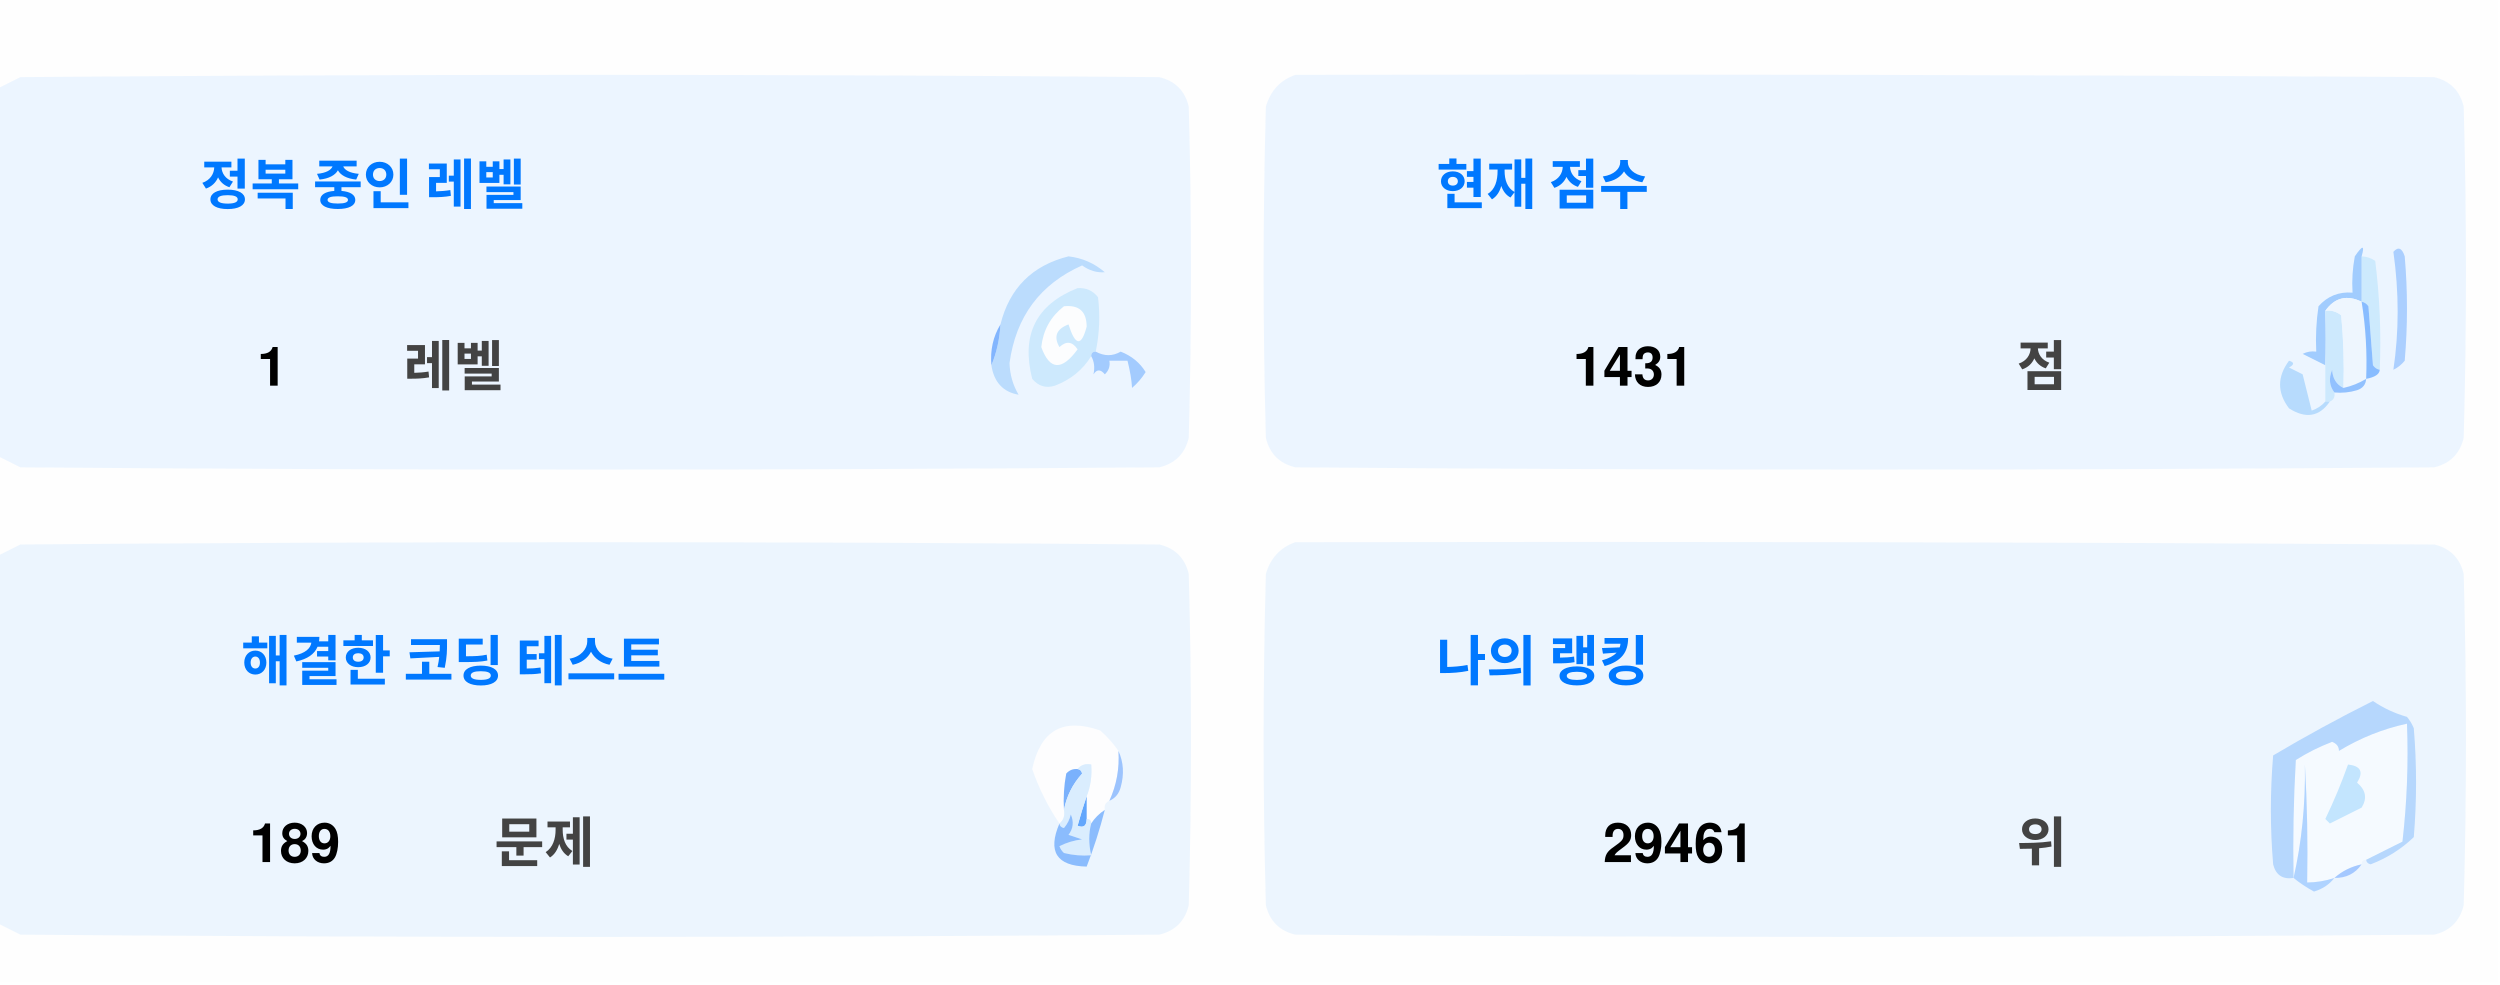
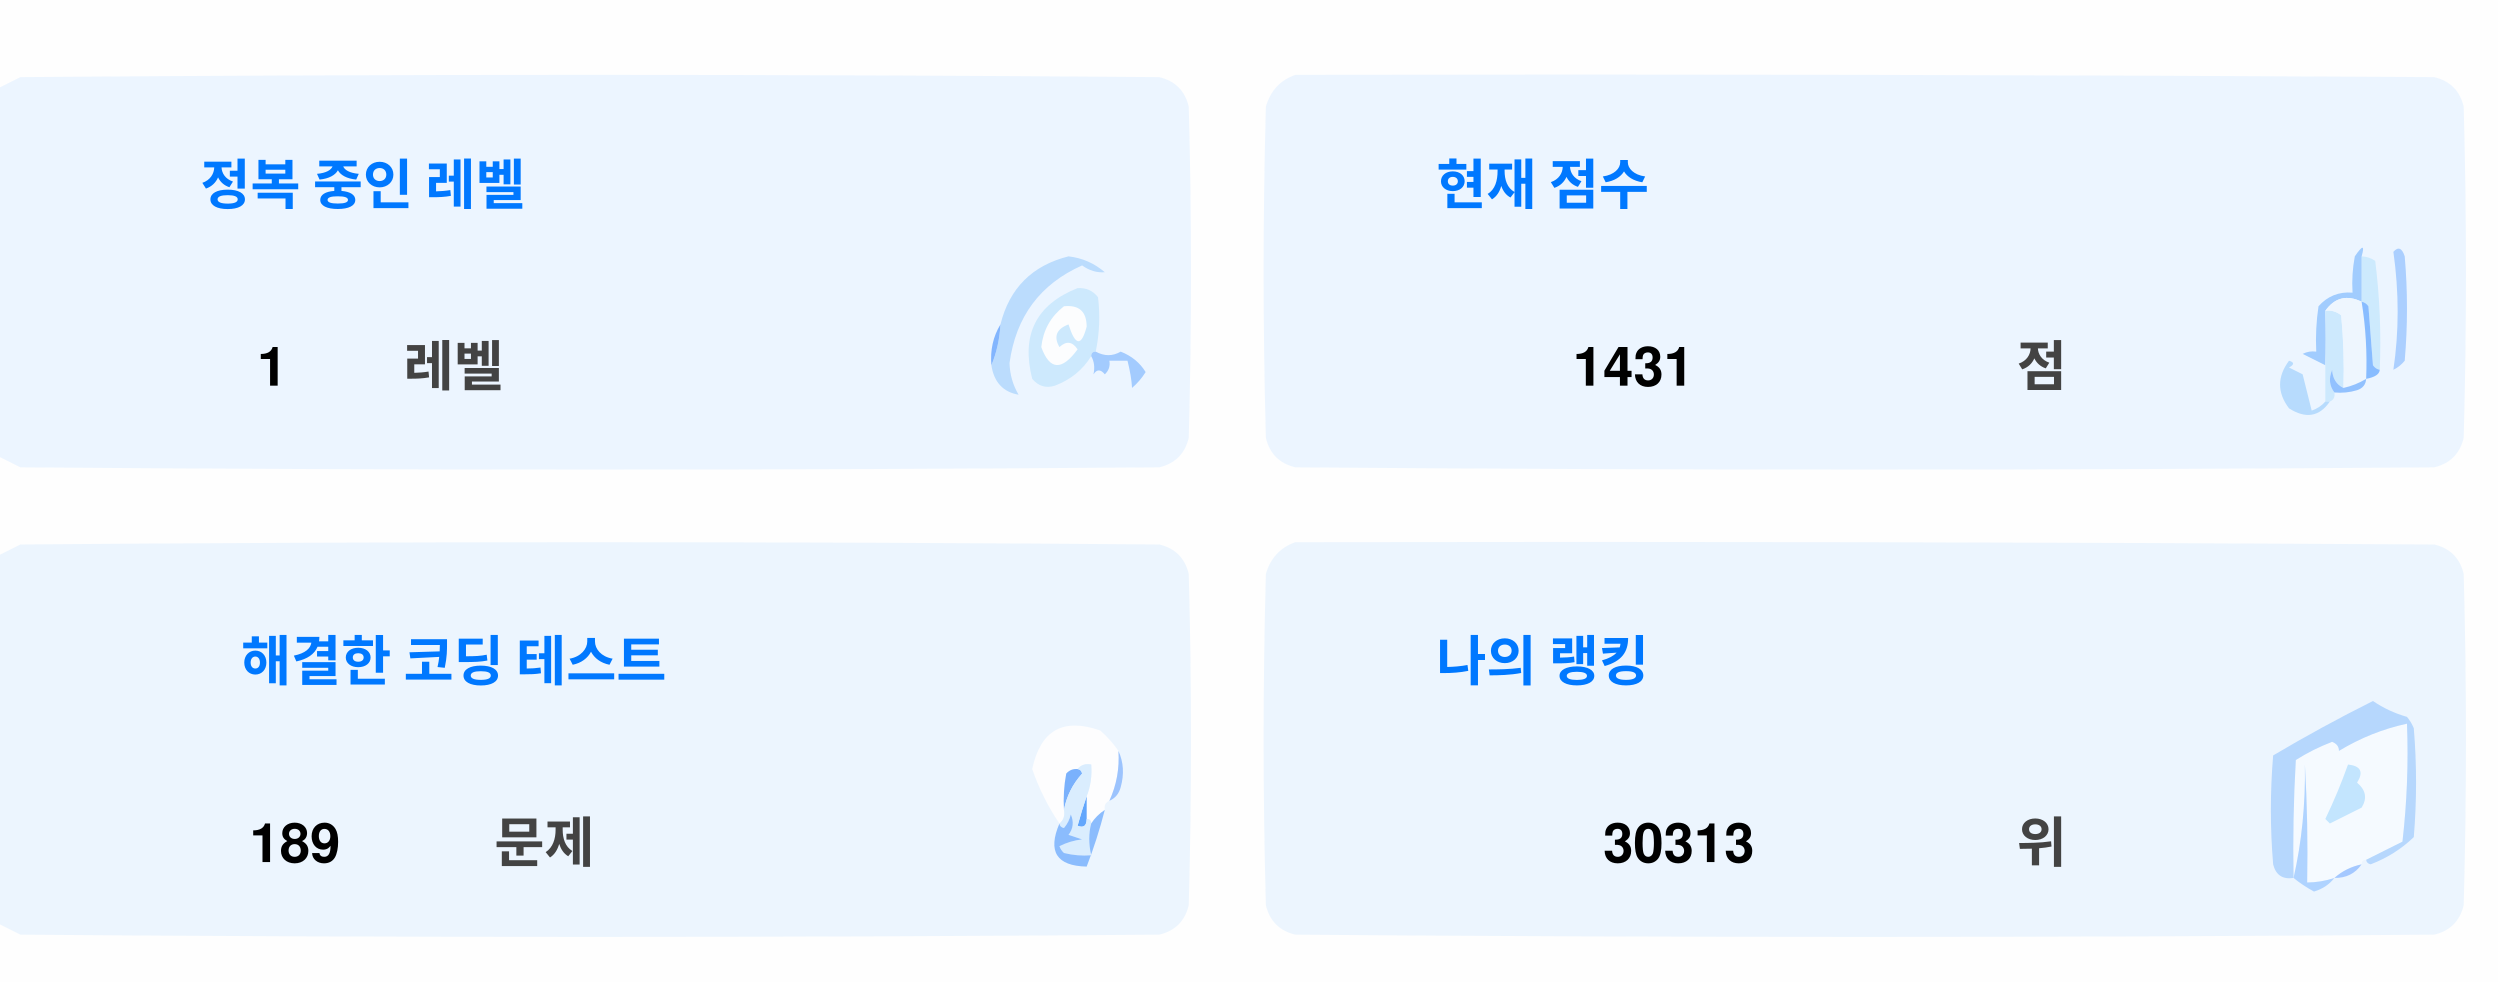
<svg xmlns="http://www.w3.org/2000/svg" version="1.1" width="551px" height="217px" style="shape-rendering:geometricPrecision; text-rendering:geometricPrecision; image-rendering:optimizeQuality; fill-rule:evenodd; clip-rule:evenodd">
  <style>.title {fill: #434343;font-size: 1rem;line-height: 1.5rem;font-weight: bold;font-family: -apple-system, BlinkMacSystemFont, Segoe UI, Helvetica, Arial, sans-serif, Apple Color Emoji, Segoe UI Emoji;}.desc {fill: #434343;font-size: 2.5rem;font-weight: bold;line-height: 1.5rem;font-family: -apple-system, BlinkMacSystemFont, Segoe UI, Helvetica, Arial, sans-serif, Apple Color Emoji, Segoe UI Emoji;}.desc-2 {fill: #434343;font-size: 1rem;font-weight: bold;line-height: 1.5rem;font-family: -apple-system, BlinkMacSystemFont, Segoe UI, Helvetica, Arial, sans-serif, Apple Color Emoji, Segoe UI Emoji;}.text, .desc {animation: twinkling 4s ease-in-out infinite;}@keyframes twinkling {40% { opacity: 1; }50% { opacity: 0.5; }60% { opacity: 1; }70% { opacity: 0.5; }80% { opacity: 1; }}</style>
  <g>
    <path style="opacity:1" fill="#fefefe" d="M -0.5,-0.5 C 183.167,-0.5 366.833,-0.5 550.5,-0.5C 550.5,71.833 550.5,144.167 550.5,216.5C 366.833,216.5 183.167,216.5 -0.5,216.5C -0.5,212.167 -0.5,207.833 -0.5,203.5C 1.14,204.32 2.807,205.153 4.5,206C 88.167,206.667 171.833,206.667 255.5,206C 259,205.167 261.167,203 262,199.5C 262.667,175.167 262.667,150.833 262,126.5C 261.167,123 259,120.833 255.5,120C 171.833,119.333 88.167,119.333 4.5,120C 2.807,120.847 1.14,121.68 -0.5,122.5C -0.5,115.167 -0.5,107.833 -0.5,100.5C 1.14,101.32 2.807,102.153 4.5,103C 88.167,103.667 171.833,103.667 255.5,103C 259,102.167 261.167,100 262,96.5C 262.667,72.167 262.667,47.833 262,23.5C 261.167,20 259,17.833 255.5,17C 171.833,16.333 88.167,16.333 4.5,17C 2.807,17.847 1.14,18.68 -0.5,19.5C -0.5,12.833 -0.5,6.167 -0.5,-0.5 Z" />
  </g>
  <g>
    <path style="opacity:1" fill="#ecf5ff" d="M -0.5,100.5 C -0.5,73.5 -0.5,46.5 -0.5,19.5C 1.14,18.68 2.807,17.847 4.5,17C 88.167,16.333 171.833,16.333 255.5,17C 259,17.833 261.167,20 262,23.5C 262.667,47.833 262.667,72.167 262,96.5C 261.167,100 259,102.167 255.5,103C 171.833,103.667 88.167,103.667 4.5,103C 2.807,102.153 1.14,101.32 -0.5,100.5 Z" />
  </g>
  <g>
    <path style="opacity:1" fill="#ecf5ff" d="M 285.5,16.5 C 369.167,16.333 452.834,16.5 536.5,17C 540,17.833 542.167,20 543,23.5C 543.667,47.833 543.667,72.167 543,96.5C 542.167,100 540,102.167 536.5,103C 452.833,103.667 369.167,103.667 285.5,103C 282,102.167 279.833,100 279,96.5C 278.333,72.167 278.333,47.833 279,23.5C 280.018,19.985 282.185,17.652 285.5,16.5 Z" />
  </g>
  <g>
    <path style="opacity:1" fill="#cdeafd" d="M 520.5,56.5 C 521.583,56.539 522.583,56.873 523.5,57.5C 524.498,65.472 524.831,73.472 524.5,81.5C 523.883,81.389 523.383,81.056 523,80.5C 522.667,76.167 522.333,71.833 522,67.5C 521.617,66.944 521.117,66.611 520.5,66.5C 520.5,63.167 520.5,59.833 520.5,56.5 Z" />
  </g>
  <g>
    <path style="opacity:1" fill="#abcfff" d="M 527.5,55.5 C 528.566,54.308 529.399,54.641 530,56.5C 530.667,64.167 530.667,71.833 530,79.5C 529.311,80.357 528.478,81.023 527.5,81.5C 528.758,73.08 528.758,64.414 527.5,55.5 Z" />
  </g>
  <g>
    <path style="opacity:1" fill="#bbdcfd" d="M 218.5,80.5 C 219.657,77.727 220.324,74.727 220.5,71.5C 222.49,63.51 227.49,58.51 235.5,56.5C 238.528,56.847 241.194,58.014 243.5,60C 241.744,60.141 240.078,59.641 238.5,58.5C 229.247,62.607 223.914,69.773 222.5,80C 222.565,82.526 223.232,84.859 224.5,87C 221.07,86.397 219.07,84.231 218.5,80.5 Z" />
  </g>
  <g>
    <path style="opacity:1" fill="#cde9fd" d="M 241.5,77.5 C 240.833,77.5 240.5,77.833 240.5,78.5C 238.628,81.529 235.961,83.695 232.5,85C 230.536,85.624 228.869,85.124 227.5,83.5C 225.021,73.791 228.354,67.124 237.5,63.5C 239.374,63.39 240.874,64.056 242,65.5C 242.497,69.524 242.331,73.524 241.5,77.5 Z" />
  </g>
  <g>
    <path style="opacity:1" fill="#fcfdfe" d="M 234.5,67.5 C 237.826,67.162 239.493,68.662 239.5,72C 238.334,76.434 237,76.267 235.5,71.5C 232.832,72.515 232.166,74.182 233.5,76.5C 235.017,75.089 236.351,75.256 237.5,77C 234.006,81.771 231.34,81.605 229.5,76.5C 229.904,72.771 231.571,69.771 234.5,67.5 Z" />
  </g>
  <g>
    <path style="opacity:1" fill="#a1ccfe" d="M 520.5,56.5 C 520.5,59.833 520.5,63.167 520.5,66.5C 517.238,64.922 514.572,65.589 512.5,68.5C 512.617,72.81 512.617,76.81 512.5,80.5C 510.86,79.68 509.193,78.847 507.5,78C 508.448,77.517 509.448,77.35 510.5,77.5C 510.335,74.15 510.502,70.817 511,67.5C 512.995,65.253 515.495,64.253 518.5,64.5C 518.336,61.813 518.503,59.146 519,56.5C 520.731,53.969 521.231,53.969 520.5,56.5 Z" />
  </g>
  <g>
    <path style="opacity:1" fill="#cde9fd" d="M 512.5,68.5 C 513.822,68.33 514.989,68.663 516,69.5C 516.499,74.823 516.666,80.156 516.5,85.5C 514.955,84.77 514.122,83.437 514,81.5C 513.22,83.387 513.387,85.054 514.5,86.5C 514.672,87.492 514.338,88.158 513.5,88.5C 513.167,88.5 512.833,88.5 512.5,88.5C 512.5,85.833 512.5,83.167 512.5,80.5C 512.617,76.81 512.617,72.81 512.5,68.5 Z" />
  </g>
  <g>
    <path style="opacity:1" fill="#eef6fe" d="M 520.5,66.5 C 521.407,72.106 521.74,77.773 521.5,83.5C 519.95,84.441 518.284,85.108 516.5,85.5C 516.666,80.156 516.499,74.823 516,69.5C 514.989,68.663 513.822,68.33 512.5,68.5C 514.572,65.589 517.238,64.922 520.5,66.5 Z" />
  </g>
  <g>
    <path style="opacity:1" fill="#88bcff" d="M 520.5,66.5 C 521.117,66.611 521.617,66.944 522,67.5C 522.333,71.833 522.667,76.167 523,80.5C 523.383,81.056 523.883,81.389 524.5,81.5C 524.445,82.469 523.445,83.136 521.5,83.5C 521.74,77.773 521.407,72.106 520.5,66.5 Z" />
  </g>
  <g>
    <path style="opacity:1" fill="#82b5fe" d="M 220.5,71.5 C 220.324,74.727 219.657,77.727 218.5,80.5C 218.215,77.171 218.882,74.171 220.5,71.5 Z" />
  </g>
  <g>
    <path style="opacity:1" fill="#a3cbfe" d="M 240.5,78.5 C 240.5,77.833 240.833,77.5 241.5,77.5C 243.391,78.536 245.224,78.536 247,77.5C 249.391,78.429 251.225,79.929 252.5,82C 251.681,83.319 250.681,84.486 249.5,85.5C 249.409,83.777 249.075,81.777 248.5,79.5C 247.167,79.5 245.833,79.5 244.5,79.5C 244.719,80.675 244.386,81.675 243.5,82.5C 242.575,81.359 241.741,81.359 241,82.5C 241.331,80.981 241.164,79.648 240.5,78.5 Z" />
  </g>
  <g>
    <path style="opacity:1" fill="#b7dbfd" d="M 512.5,88.5 C 512.833,88.5 513.167,88.5 513.5,88.5C 511.199,91.857 508.199,92.357 504.5,90C 501.872,86.535 501.872,83.035 504.5,79.5C 505.696,79.846 505.696,80.346 504.5,81C 505.5,81.5 506.5,82 507.5,82.5C 508.167,85.167 508.833,87.833 509.5,90.5C 510.739,90.058 511.739,89.391 512.5,88.5 Z" />
  </g>
  <g>
    <path style="opacity:1" fill="#92c1fe" d="M 516.5,85.5 C 518.284,85.108 519.95,84.441 521.5,83.5C 521.423,84.75 520.756,85.583 519.5,86C 517.866,86.493 516.199,86.66 514.5,86.5C 513.387,85.054 513.22,83.387 514,81.5C 514.122,83.437 514.955,84.77 516.5,85.5 Z" />
  </g>
  <g>
    <path style="opacity:1" fill="#ecf5fe" d="M -0.5,203.5 C -0.5,176.5 -0.5,149.5 -0.5,122.5C 1.14,121.68 2.807,120.847 4.5,120C 88.167,119.333 171.833,119.333 255.5,120C 259,120.833 261.167,123 262,126.5C 262.667,150.833 262.667,175.167 262,199.5C 261.167,203 259,205.167 255.5,206C 171.833,206.667 88.167,206.667 4.5,206C 2.807,205.153 1.14,204.32 -0.5,203.5 Z" />
  </g>
  <g>
    <path style="opacity:1" fill="#ecf5fe" d="M 285.5,119.5 C 369.167,119.333 452.834,119.5 536.5,120C 540,120.833 542.167,123 543,126.5C 543.667,150.833 543.667,175.167 543,199.5C 542.167,203 540,205.167 536.5,206C 452.833,206.667 369.167,206.667 285.5,206C 282,205.167 279.833,203 279,199.5C 278.333,175.167 278.333,150.833 279,126.5C 280.018,122.985 282.185,120.652 285.5,119.5 Z" />
  </g>
  <g>
    <path style="opacity:1" fill="#fdfdfe" d="M 246.5,165.5 C 246.758,169.367 246.092,173.034 244.5,176.5C 243.662,176.842 243.328,177.508 243.5,178.5C 242.272,179.306 241.272,180.306 240.5,181.5C 240.5,180.833 240.167,180.5 239.5,180.5C 239.5,178.833 239.5,177.167 239.5,175.5C 240.369,173.283 240.702,170.95 240.5,168.5C 239.209,168.263 238.209,168.596 237.5,169.5C 236.504,169.414 235.671,169.748 235,170.5C 234.503,173.146 234.336,175.813 234.5,178.5C 234.737,179.791 234.404,180.791 233.5,181.5C 230.986,177.806 228.986,173.806 227.5,169.5C 229.309,160.957 234.309,158.124 242.5,161C 244.07,162.397 245.404,163.897 246.5,165.5 Z" />
  </g>
  <g>
    <path style="opacity:1" fill="#f5faff" d="M 521.5,189.5 C 520.833,189.5 520.5,189.833 520.5,190.5C 518.181,190.992 516.181,191.992 514.5,193.5C 512.565,194.15 510.565,194.483 508.5,194.5C 508.666,185.827 508.5,177.16 508,168.5C 508.141,177.227 507.308,185.56 505.5,193.5C 505.334,184.827 505.5,176.16 506,167.5C 508.527,165.903 511.194,164.57 514,163.5C 515.011,163.892 515.511,164.559 515.5,165.5C 520.21,162.641 525.21,160.641 530.5,159.5C 530.831,168.192 530.498,176.859 529.5,185.5C 526.807,186.847 524.14,188.18 521.5,189.5 Z" />
  </g>
  <g>
    <path style="opacity:1" fill="#b6d7fd" d="M 521.5,189.5 C 524.14,188.18 526.807,186.847 529.5,185.5C 530.498,176.859 530.831,168.192 530.5,159.5C 525.21,160.641 520.21,162.641 515.5,165.5C 515.511,164.559 515.011,163.892 514,163.5C 511.194,164.57 508.527,165.903 506,167.5C 505.5,176.16 505.334,184.827 505.5,193.5C 503.089,193.863 501.589,192.863 501,190.5C 500.333,182.5 500.333,174.5 501,166.5C 508.173,162.246 515.507,158.246 523,154.5C 525.304,156.068 527.804,157.235 530.5,158C 531.126,158.75 531.626,159.584 532,160.5C 532.667,168.5 532.667,176.5 532,184.5C 529.292,187.111 526.125,189.111 522.5,190.5C 521.893,190.376 521.56,190.043 521.5,189.5 Z" />
  </g>
  <g>
    <path style="opacity:1" fill="#c3e5fe" d="M 517.5,168.5 C 520.317,168.801 520.984,170.134 519.5,172.5C 521.439,174.122 521.772,175.956 520.5,178C 518.167,179.167 515.833,180.333 513.5,181.5C 513.167,181.167 512.833,180.833 512.5,180.5C 514.414,176.515 516.081,172.515 517.5,168.5 Z" />
  </g>
  <g>
    <path style="opacity:1" fill="#7ab1fc" d="M 237.5,169.5 C 238.043,169.56 238.376,169.893 238.5,170.5C 236.395,172.836 235.062,175.503 234.5,178.5C 234.336,175.813 234.503,173.146 235,170.5C 235.671,169.748 236.504,169.414 237.5,169.5 Z" />
  </g>
  <g>
    <path style="opacity:1" fill="#afd3ff" d="M 514.5,193.5 C 513.378,194.947 511.878,195.947 510,196.5C 508.348,195.601 506.848,194.601 505.5,193.5C 507.308,185.56 508.141,177.227 508,168.5C 508.5,177.16 508.666,185.827 508.5,194.5C 510.565,194.483 512.565,194.15 514.5,193.5 Z" />
  </g>
  <g>
    <path style="opacity:1" fill="#9cc3fd" d="M 246.5,165.5 C 247.634,167.966 247.801,170.633 247,173.5C 246.623,174.942 245.79,175.942 244.5,176.5C 246.092,173.034 246.758,169.367 246.5,165.5 Z" />
  </g>
  <g>
    <path style="opacity:1" fill="#62a6fc" d="M 239.5,175.5 C 239.5,177.167 239.5,178.833 239.5,180.5C 239.483,182.028 238.816,182.528 237.5,182C 238.117,179.723 238.784,177.556 239.5,175.5 Z" />
  </g>
  <g>
    <path style="opacity:1" fill="#daedfe" d="M 237.5,169.5 C 238.209,168.596 239.209,168.263 240.5,168.5C 240.702,170.95 240.369,173.283 239.5,175.5C 238.784,177.556 238.117,179.723 237.5,182C 238.816,182.528 239.483,182.028 239.5,180.5C 240.167,180.5 240.5,180.833 240.5,181.5C 239.918,183.669 239.918,186.002 240.5,188.5C 238.473,188.662 236.473,188.495 234.5,188C 234.043,187.586 233.709,187.086 233.5,186.5C 235.078,185.702 236.744,185.202 238.5,185C 237.5,184.667 236.5,184.333 235.5,184C 236.554,182.612 236.72,181.112 236,179.5C 235.751,180.624 235.251,181.624 234.5,182.5C 233.893,182.376 233.56,182.043 233.5,181.5C 234.404,180.791 234.737,179.791 234.5,178.5C 235.062,175.503 236.395,172.836 238.5,170.5C 238.376,169.893 238.043,169.56 237.5,169.5 Z" />
  </g>
  <g>
    <path style="opacity:1" fill="#8bbcfd" d="M 243.5,178.5 C 242.395,182.803 241.062,186.969 239.5,191C 232.857,190.847 230.857,187.68 233.5,181.5C 233.56,182.043 233.893,182.376 234.5,182.5C 235.251,181.624 235.751,180.624 236,179.5C 236.72,181.112 236.554,182.612 235.5,184C 236.5,184.333 237.5,184.667 238.5,185C 236.744,185.202 235.078,185.702 233.5,186.5C 233.709,187.086 234.043,187.586 234.5,188C 236.473,188.495 238.473,188.662 240.5,188.5C 239.918,186.002 239.918,183.669 240.5,181.5C 241.272,180.306 242.272,179.306 243.5,178.5 Z" />
  </g>
  <g>
    <path style="opacity:1" fill="#a4c8ff" d="M 520.5,190.5 C 519.089,192.539 517.089,193.539 514.5,193.5C 516.181,191.992 518.181,190.992 520.5,190.5 Z" />
  </g>
  <text text-anchor="middle" x="80" y="45" class="title" style="fill:#0078ff;" stroke="#none" stroke-width="1">정복 중인 레벨</text>
  <text text-anchor="middle" x="60" y="85" class="desc" style="fill:#000000;" stroke="#none" stroke-width="1">1</text>
  <text text-anchor="middle" x="100" y="85" class="desc-2" style="fill:#434343;" stroke="#none" stroke-width="1">레벨</text>
  <text text-anchor="middle" x="340" y="45" class="title" style="fill:#0078ff;" stroke="#none" stroke-width="1">현재 점수</text>
  <text text-anchor="middle" x="360" y="85" class="desc" style="fill:#000000;" stroke="#none" stroke-width="1">1431</text>
  <text text-anchor="middle" x="450" y="85" class="desc-2" style="fill:#434343;" stroke="#none" stroke-width="1">점</text>
  <text text-anchor="middle" x="100" y="150" class="title" style="fill:#0078ff;" stroke="#none" stroke-width="1">해결한 코딩 테스트</text>
  <text text-anchor="middle" x="65" y="190" class="desc" style="fill:#000000;" stroke="#none" stroke-width="1">189</text>
  <text text-anchor="middle" x="120" y="190" class="desc-2" style="fill:#434343;" stroke="#none" stroke-width="1">문제</text>
  <text text-anchor="middle" x="340" y="150" class="title" style="fill:#0078ff;" stroke="#none" stroke-width="1">나의 랭킹</text>
-   <text text-anchor="middle" x="370" y="190" class="desc" style="fill:#000000;" stroke="#none" stroke-width="1">29461</text>
+   <text text-anchor="middle" x="370" y="190" class="desc" style="fill:#000000;" stroke="#none" stroke-width="1">30313</text>
  <text text-anchor="middle" x="450" y="190" class="desc-2" style="fill:#434343;" stroke="#none" stroke-width="1">위</text>
</svg>
